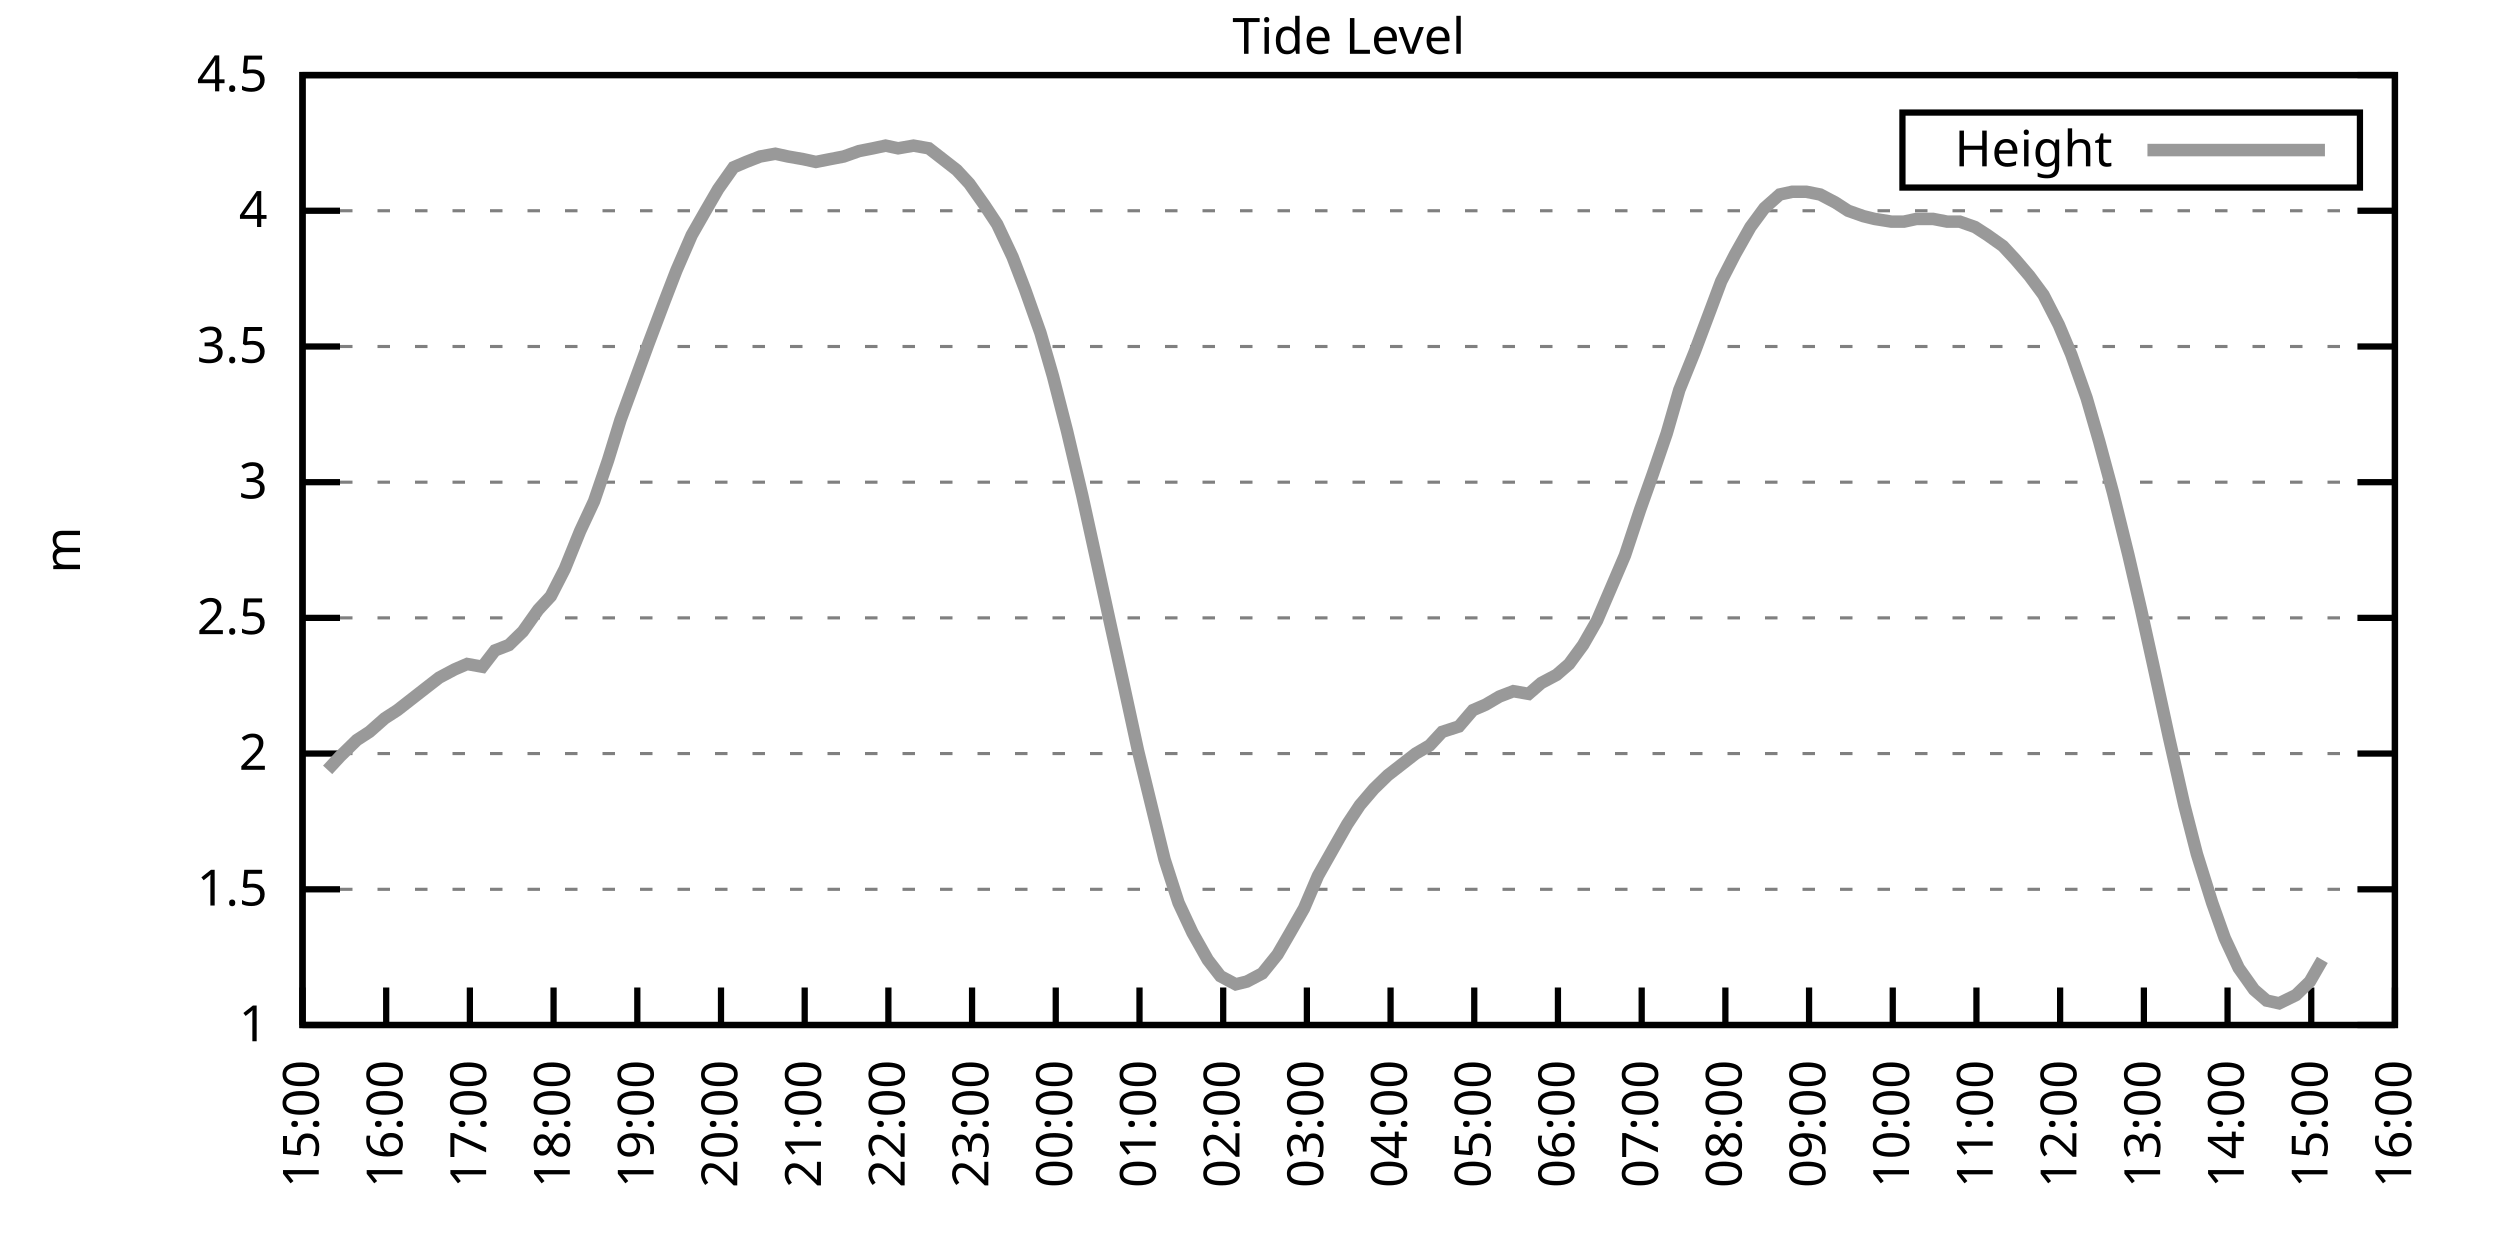
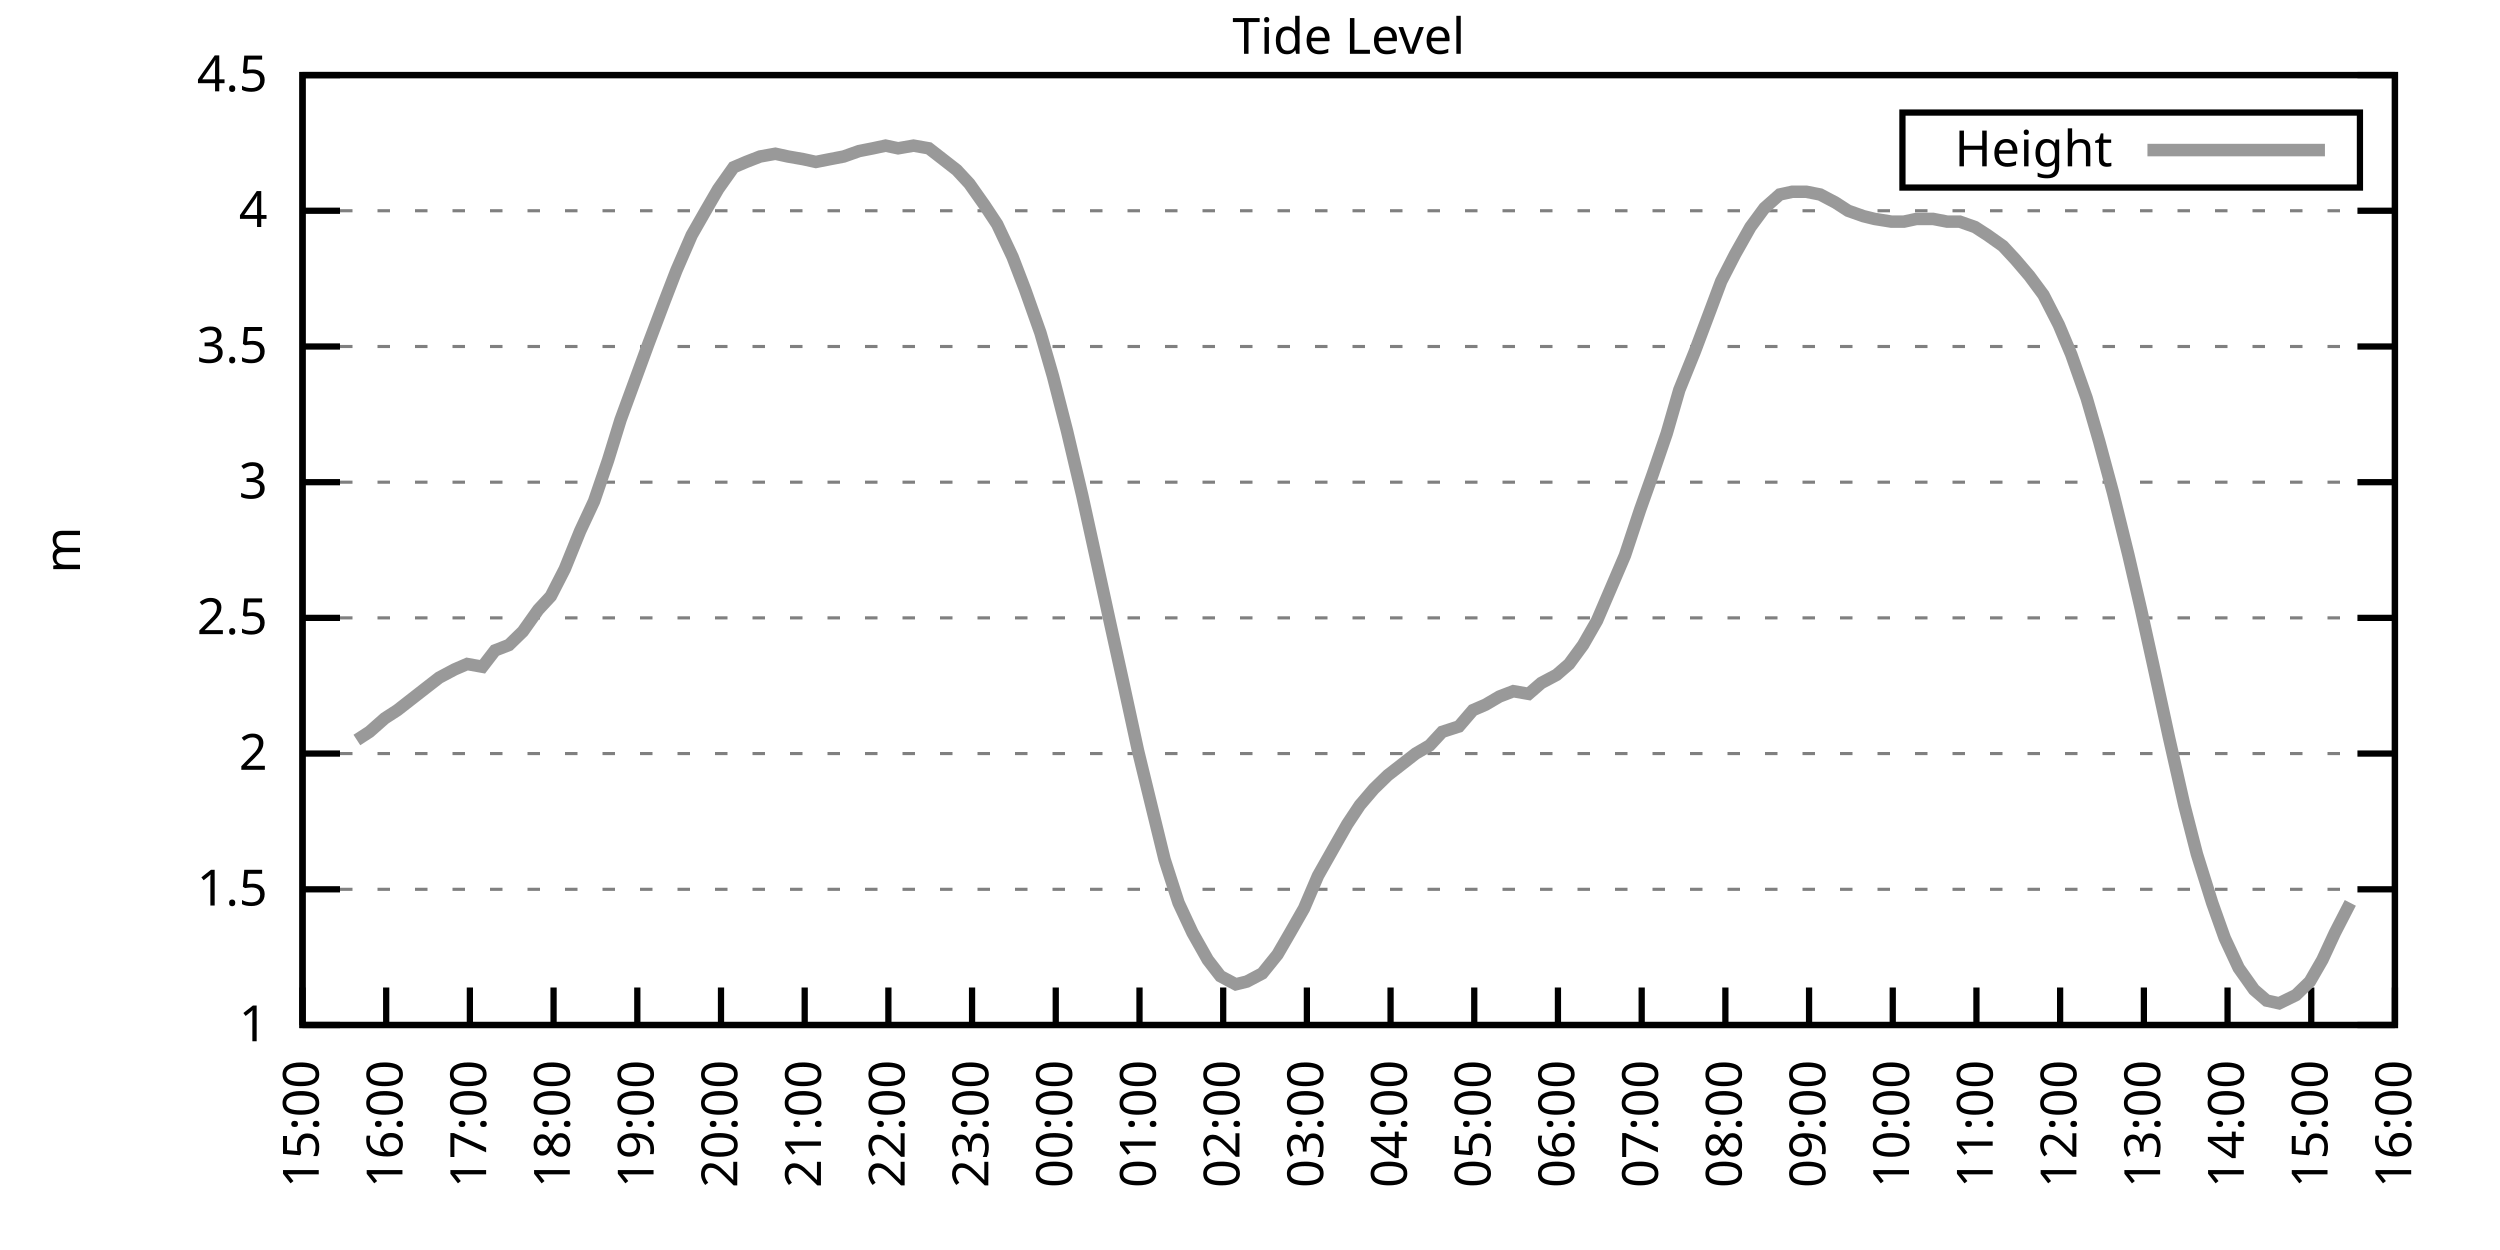
<svg xmlns="http://www.w3.org/2000/svg" xmlns:xlink="http://www.w3.org/1999/xlink" width="400" height="200" viewBox="0 0 400 200">
  <g id="gnuplot_canvas">
    <rect x="0" y="0" width="400" height="200" fill="none" />
    <defs>
      <circle id="gpDot" r="0.5" stroke-width="0.5" stroke="currentColor" />
      <path id="gpPt0" stroke-width="0.333" stroke="currentColor" d="M-1,0 h2 M0,-1 v2" />
      <path id="gpPt1" stroke-width="0.333" stroke="currentColor" d="M-1,-1 L1,1 M1,-1 L-1,1" />
      <path id="gpPt2" stroke-width="0.333" stroke="currentColor" d="M-1,0 L1,0 M0,-1 L0,1 M-1,-1 L1,1 M-1,1 L1,-1" />
      <rect id="gpPt3" stroke-width="0.333" stroke="currentColor" x="-1" y="-1" width="2" height="2" />
      <rect id="gpPt4" stroke-width="0.333" stroke="currentColor" fill="currentColor" x="-1" y="-1" width="2" height="2" />
      <circle id="gpPt5" stroke-width="0.333" stroke="currentColor" cx="0" cy="0" r="1" />
      <use xlink:href="#gpPt5" id="gpPt6" fill="currentColor" stroke="none" />
      <path id="gpPt7" stroke-width="0.333" stroke="currentColor" d="M0,-1.33 L-1.33,0.67 L1.33,0.67 z" />
      <use xlink:href="#gpPt7" id="gpPt8" fill="currentColor" stroke="none" />
      <use xlink:href="#gpPt7" id="gpPt9" stroke="currentColor" transform="rotate(180)" />
      <use xlink:href="#gpPt9" id="gpPt10" fill="currentColor" stroke="none" />
      <use xlink:href="#gpPt3" id="gpPt11" stroke="currentColor" transform="rotate(45)" />
      <use xlink:href="#gpPt11" id="gpPt12" fill="currentColor" stroke="none" />
      <path id="gpPt13" stroke-width="0.333" stroke="currentColor" d="M0,1.330 L1.265,0.411 L0.782,-1.067 L-0.782,-1.076 L-1.265,0.411 z" />
      <use xlink:href="#gpPt13" id="gpPt14" fill="currentColor" stroke="none" />
      <filter id="textbox" filterUnits="objectBoundingBox" x="0" y="0" height="1" width="1">
        <feFlood flood-color="white" flood-opacity="1" result="bgnd" />
        <feComposite in="SourceGraphic" in2="bgnd" operator="atop" />
      </filter>
      <filter id="greybox" filterUnits="objectBoundingBox" x="0" y="0" height="1" width="1">
        <feFlood flood-color="lightgrey" flood-opacity="1" result="grey" />
        <feComposite in="SourceGraphic" in2="grey" operator="atop" />
      </filter>
    </defs>
    <g fill="none" color="white" stroke="currentColor" stroke-width="1.00" stroke-linecap="butt" stroke-linejoin="miter">
</g>
    <g fill="none" color="black" stroke="currentColor" stroke-width="1.00" stroke-linecap="butt" stroke-linejoin="miter">
      <g stroke="none" shape-rendering="crispEdges">
        <polygon fill="rgb(255, 255, 255)" points="48.40,164.00 383.18,164.00 383.18,12.02 48.40,12.02 " />
      </g>
    </g>
    <g fill="none" color="black" stroke="currentColor" stroke-width="1.00" stroke-linecap="butt" stroke-linejoin="miter">
</g>
    <g fill="none" color="black" stroke="black" stroke-width="0.50" stroke-linecap="butt" stroke-linejoin="miter">
</g>
    <g fill="none" color="gray" stroke="currentColor" stroke-width="0.50" stroke-linecap="butt" stroke-linejoin="miter">
      <path stroke="gray" stroke-dasharray="2,4" class="gridline" d="M48.40,164.00 L383.19,164.00  " />
    </g>
    <g fill="none" color="gray" stroke="gray" stroke-width="1.00" stroke-linecap="butt" stroke-linejoin="miter">
</g>
    <g fill="none" color="black" stroke="currentColor" stroke-width="1.00" stroke-linecap="butt" stroke-linejoin="miter">
      <path stroke="black" d="M48.40,164.00 L54.40,164.00 M383.19,164.00 L377.19,164.00  " />
      <g transform="translate(42.80,166.60)" stroke="none" fill="black" font-family="Sans" font-size="8.00" text-anchor="end">
        <text>
          <tspan font-family="Sans"> 1</tspan>
        </text>
      </g>
    </g>
    <g fill="none" color="black" stroke="currentColor" stroke-width="1.00" stroke-linecap="butt" stroke-linejoin="miter">
</g>
    <g fill="none" color="black" stroke="black" stroke-width="0.50" stroke-linecap="butt" stroke-linejoin="miter">
</g>
    <g fill="none" color="gray" stroke="currentColor" stroke-width="0.50" stroke-linecap="butt" stroke-linejoin="miter">
      <path stroke="gray" stroke-dasharray="2,4" class="gridline" d="M48.40,142.29 L383.19,142.29  " />
    </g>
    <g fill="none" color="gray" stroke="gray" stroke-width="1.00" stroke-linecap="butt" stroke-linejoin="miter">
</g>
    <g fill="none" color="black" stroke="currentColor" stroke-width="1.00" stroke-linecap="butt" stroke-linejoin="miter">
      <path stroke="black" d="M48.40,142.29 L54.40,142.29 M383.19,142.29 L377.19,142.29  " />
      <g transform="translate(42.80,144.89)" stroke="none" fill="black" font-family="Sans" font-size="8.00" text-anchor="end">
        <text>
          <tspan font-family="Sans"> 1.5</tspan>
        </text>
      </g>
    </g>
    <g fill="none" color="black" stroke="currentColor" stroke-width="1.00" stroke-linecap="butt" stroke-linejoin="miter">
</g>
    <g fill="none" color="black" stroke="black" stroke-width="0.50" stroke-linecap="butt" stroke-linejoin="miter">
</g>
    <g fill="none" color="gray" stroke="currentColor" stroke-width="0.50" stroke-linecap="butt" stroke-linejoin="miter">
      <path stroke="gray" stroke-dasharray="2,4" class="gridline" d="M48.40,120.57 L383.19,120.57  " />
    </g>
    <g fill="none" color="gray" stroke="gray" stroke-width="1.00" stroke-linecap="butt" stroke-linejoin="miter">
</g>
    <g fill="none" color="black" stroke="currentColor" stroke-width="1.00" stroke-linecap="butt" stroke-linejoin="miter">
      <path stroke="black" d="M48.40,120.57 L54.40,120.57 M383.19,120.57 L377.19,120.57  " />
      <g transform="translate(42.80,123.17)" stroke="none" fill="black" font-family="Sans" font-size="8.00" text-anchor="end">
        <text>
          <tspan font-family="Sans"> 2</tspan>
        </text>
      </g>
    </g>
    <g fill="none" color="black" stroke="currentColor" stroke-width="1.00" stroke-linecap="butt" stroke-linejoin="miter">
</g>
    <g fill="none" color="black" stroke="black" stroke-width="0.50" stroke-linecap="butt" stroke-linejoin="miter">
</g>
    <g fill="none" color="gray" stroke="currentColor" stroke-width="0.50" stroke-linecap="butt" stroke-linejoin="miter">
      <path stroke="gray" stroke-dasharray="2,4" class="gridline" d="M48.40,98.86 L383.19,98.86  " />
    </g>
    <g fill="none" color="gray" stroke="gray" stroke-width="1.00" stroke-linecap="butt" stroke-linejoin="miter">
</g>
    <g fill="none" color="black" stroke="currentColor" stroke-width="1.00" stroke-linecap="butt" stroke-linejoin="miter">
      <path stroke="black" d="M48.40,98.86 L54.40,98.86 M383.19,98.86 L377.19,98.86  " />
      <g transform="translate(42.80,101.46)" stroke="none" fill="black" font-family="Sans" font-size="8.00" text-anchor="end">
        <text>
          <tspan font-family="Sans"> 2.5</tspan>
        </text>
      </g>
    </g>
    <g fill="none" color="black" stroke="currentColor" stroke-width="1.00" stroke-linecap="butt" stroke-linejoin="miter">
</g>
    <g fill="none" color="black" stroke="black" stroke-width="0.50" stroke-linecap="butt" stroke-linejoin="miter">
</g>
    <g fill="none" color="gray" stroke="currentColor" stroke-width="0.50" stroke-linecap="butt" stroke-linejoin="miter">
      <path stroke="gray" stroke-dasharray="2,4" class="gridline" d="M48.40,77.15 L383.19,77.15  " />
    </g>
    <g fill="none" color="gray" stroke="gray" stroke-width="1.00" stroke-linecap="butt" stroke-linejoin="miter">
</g>
    <g fill="none" color="black" stroke="currentColor" stroke-width="1.00" stroke-linecap="butt" stroke-linejoin="miter">
      <path stroke="black" d="M48.40,77.15 L54.40,77.15 M383.19,77.15 L377.19,77.15  " />
      <g transform="translate(42.80,79.75)" stroke="none" fill="black" font-family="Sans" font-size="8.00" text-anchor="end">
        <text>
          <tspan font-family="Sans"> 3</tspan>
        </text>
      </g>
    </g>
    <g fill="none" color="black" stroke="currentColor" stroke-width="1.00" stroke-linecap="butt" stroke-linejoin="miter">
</g>
    <g fill="none" color="black" stroke="black" stroke-width="0.50" stroke-linecap="butt" stroke-linejoin="miter">
</g>
    <g fill="none" color="gray" stroke="currentColor" stroke-width="0.50" stroke-linecap="butt" stroke-linejoin="miter">
      <path stroke="gray" stroke-dasharray="2,4" class="gridline" d="M48.40,55.44 L383.19,55.44  " />
    </g>
    <g fill="none" color="gray" stroke="gray" stroke-width="1.00" stroke-linecap="butt" stroke-linejoin="miter">
</g>
    <g fill="none" color="black" stroke="currentColor" stroke-width="1.00" stroke-linecap="butt" stroke-linejoin="miter">
      <path stroke="black" d="M48.40,55.44 L54.40,55.44 M383.19,55.44 L377.19,55.44  " />
      <g transform="translate(42.80,58.04)" stroke="none" fill="black" font-family="Sans" font-size="8.00" text-anchor="end">
        <text>
          <tspan font-family="Sans"> 3.5</tspan>
        </text>
      </g>
    </g>
    <g fill="none" color="black" stroke="currentColor" stroke-width="1.00" stroke-linecap="butt" stroke-linejoin="miter">
</g>
    <g fill="none" color="black" stroke="black" stroke-width="0.50" stroke-linecap="butt" stroke-linejoin="miter">
</g>
    <g fill="none" color="gray" stroke="currentColor" stroke-width="0.50" stroke-linecap="butt" stroke-linejoin="miter">
      <path stroke="gray" stroke-dasharray="2,4" class="gridline" d="M48.40,33.72 L383.19,33.72  " />
    </g>
    <g fill="none" color="gray" stroke="gray" stroke-width="1.00" stroke-linecap="butt" stroke-linejoin="miter">
</g>
    <g fill="none" color="black" stroke="currentColor" stroke-width="1.00" stroke-linecap="butt" stroke-linejoin="miter">
      <path stroke="black" d="M48.40,33.72 L54.40,33.72 M383.19,33.72 L377.19,33.72  " />
      <g transform="translate(42.80,36.32)" stroke="none" fill="black" font-family="Sans" font-size="8.00" text-anchor="end">
        <text>
          <tspan font-family="Sans"> 4</tspan>
        </text>
      </g>
    </g>
    <g fill="none" color="black" stroke="currentColor" stroke-width="1.00" stroke-linecap="butt" stroke-linejoin="miter">
</g>
    <g fill="none" color="black" stroke="black" stroke-width="0.50" stroke-linecap="butt" stroke-linejoin="miter">
</g>
    <g fill="none" color="gray" stroke="currentColor" stroke-width="0.50" stroke-linecap="butt" stroke-linejoin="miter">
      <path stroke="gray" stroke-dasharray="2,4" class="gridline" d="M48.40,12.01 L383.19,12.01  " />
    </g>
    <g fill="none" color="gray" stroke="gray" stroke-width="1.00" stroke-linecap="butt" stroke-linejoin="miter">
</g>
    <g fill="none" color="black" stroke="currentColor" stroke-width="1.00" stroke-linecap="butt" stroke-linejoin="miter">
      <path stroke="black" d="M48.40,12.01 L54.40,12.01 M383.19,12.01 L377.19,12.01  " />
      <g transform="translate(42.80,14.61)" stroke="none" fill="black" font-family="Sans" font-size="8.00" text-anchor="end">
        <text>
          <tspan font-family="Sans"> 4.5</tspan>
        </text>
      </g>
    </g>
    <g fill="none" color="black" stroke="currentColor" stroke-width="1.00" stroke-linecap="butt" stroke-linejoin="miter">
      <path stroke="black" d="M48.40,164.00 L48.40,158.00  " />
      <g transform="translate(51.00,169.60) rotate(270.00)" stroke="none" fill="black" font-family="Sans" font-size="8.00" text-anchor="end">
        <text>
          <tspan font-family="Sans">15:00</tspan>
        </text>
      </g>
    </g>
    <g fill="none" color="black" stroke="currentColor" stroke-width="1.00" stroke-linecap="butt" stroke-linejoin="miter">
      <path stroke="black" d="M61.79,164.00 L61.79,158.00  " />
      <g transform="translate(64.39,169.60) rotate(270.00)" stroke="none" fill="black" font-family="Sans" font-size="8.00" text-anchor="end">
        <text>
          <tspan font-family="Sans">16:00</tspan>
        </text>
      </g>
    </g>
    <g fill="none" color="black" stroke="currentColor" stroke-width="1.00" stroke-linecap="butt" stroke-linejoin="miter">
      <path stroke="black" d="M75.18,164.00 L75.18,158.00  " />
      <g transform="translate(77.78,169.60) rotate(270.00)" stroke="none" fill="black" font-family="Sans" font-size="8.00" text-anchor="end">
        <text>
          <tspan font-family="Sans">17:00</tspan>
        </text>
      </g>
    </g>
    <g fill="none" color="black" stroke="currentColor" stroke-width="1.00" stroke-linecap="butt" stroke-linejoin="miter">
      <path stroke="black" d="M88.57,164.00 L88.57,158.00  " />
      <g transform="translate(91.17,169.60) rotate(270.00)" stroke="none" fill="black" font-family="Sans" font-size="8.00" text-anchor="end">
        <text>
          <tspan font-family="Sans">18:00</tspan>
        </text>
      </g>
    </g>
    <g fill="none" color="black" stroke="currentColor" stroke-width="1.00" stroke-linecap="butt" stroke-linejoin="miter">
      <path stroke="black" d="M101.97,164.00 L101.97,158.00  " />
      <g transform="translate(104.57,169.60) rotate(270.00)" stroke="none" fill="black" font-family="Sans" font-size="8.00" text-anchor="end">
        <text>
          <tspan font-family="Sans">19:00</tspan>
        </text>
      </g>
    </g>
    <g fill="none" color="black" stroke="currentColor" stroke-width="1.00" stroke-linecap="butt" stroke-linejoin="miter">
      <path stroke="black" d="M115.36,164.00 L115.36,158.00  " />
      <g transform="translate(117.96,169.60) rotate(270.00)" stroke="none" fill="black" font-family="Sans" font-size="8.00" text-anchor="end">
        <text>
          <tspan font-family="Sans">20:00</tspan>
        </text>
      </g>
    </g>
    <g fill="none" color="black" stroke="currentColor" stroke-width="1.00" stroke-linecap="butt" stroke-linejoin="miter">
      <path stroke="black" d="M128.75,164.00 L128.75,158.00  " />
      <g transform="translate(131.35,169.60) rotate(270.00)" stroke="none" fill="black" font-family="Sans" font-size="8.00" text-anchor="end">
        <text>
          <tspan font-family="Sans">21:00</tspan>
        </text>
      </g>
    </g>
    <g fill="none" color="black" stroke="currentColor" stroke-width="1.00" stroke-linecap="butt" stroke-linejoin="miter">
      <path stroke="black" d="M142.14,164.00 L142.14,158.00  " />
      <g transform="translate(144.74,169.60) rotate(270.00)" stroke="none" fill="black" font-family="Sans" font-size="8.00" text-anchor="end">
        <text>
          <tspan font-family="Sans">22:00</tspan>
        </text>
      </g>
    </g>
    <g fill="none" color="black" stroke="currentColor" stroke-width="1.00" stroke-linecap="butt" stroke-linejoin="miter">
      <path stroke="black" d="M155.53,164.00 L155.53,158.00  " />
      <g transform="translate(158.13,169.60) rotate(270.00)" stroke="none" fill="black" font-family="Sans" font-size="8.00" text-anchor="end">
        <text>
          <tspan font-family="Sans">23:00</tspan>
        </text>
      </g>
    </g>
    <g fill="none" color="black" stroke="currentColor" stroke-width="1.00" stroke-linecap="butt" stroke-linejoin="miter">
      <path stroke="black" d="M168.92,164.00 L168.92,158.00  " />
      <g transform="translate(171.52,169.60) rotate(270.00)" stroke="none" fill="black" font-family="Sans" font-size="8.00" text-anchor="end">
        <text>
          <tspan font-family="Sans">00:00</tspan>
        </text>
      </g>
    </g>
    <g fill="none" color="black" stroke="currentColor" stroke-width="1.00" stroke-linecap="butt" stroke-linejoin="miter">
      <path stroke="black" d="M182.32,164.00 L182.32,158.00  " />
      <g transform="translate(184.92,169.60) rotate(270.00)" stroke="none" fill="black" font-family="Sans" font-size="8.00" text-anchor="end">
        <text>
          <tspan font-family="Sans">01:00</tspan>
        </text>
      </g>
    </g>
    <g fill="none" color="black" stroke="currentColor" stroke-width="1.00" stroke-linecap="butt" stroke-linejoin="miter">
      <path stroke="black" d="M195.71,164.00 L195.71,158.00  " />
      <g transform="translate(198.31,169.60) rotate(270.00)" stroke="none" fill="black" font-family="Sans" font-size="8.00" text-anchor="end">
        <text>
          <tspan font-family="Sans">02:00</tspan>
        </text>
      </g>
    </g>
    <g fill="none" color="black" stroke="currentColor" stroke-width="1.00" stroke-linecap="butt" stroke-linejoin="miter">
      <path stroke="black" d="M209.10,164.00 L209.10,158.00  " />
      <g transform="translate(211.70,169.60) rotate(270.00)" stroke="none" fill="black" font-family="Sans" font-size="8.00" text-anchor="end">
        <text>
          <tspan font-family="Sans">03:00</tspan>
        </text>
      </g>
    </g>
    <g fill="none" color="black" stroke="currentColor" stroke-width="1.00" stroke-linecap="butt" stroke-linejoin="miter">
      <path stroke="black" d="M222.49,164.00 L222.49,158.00  " />
      <g transform="translate(225.09,169.60) rotate(270.00)" stroke="none" fill="black" font-family="Sans" font-size="8.00" text-anchor="end">
        <text>
          <tspan font-family="Sans">04:00</tspan>
        </text>
      </g>
    </g>
    <g fill="none" color="black" stroke="currentColor" stroke-width="1.00" stroke-linecap="butt" stroke-linejoin="miter">
      <path stroke="black" d="M235.88,164.00 L235.88,158.00  " />
      <g transform="translate(238.48,169.60) rotate(270.00)" stroke="none" fill="black" font-family="Sans" font-size="8.00" text-anchor="end">
        <text>
          <tspan font-family="Sans">05:00</tspan>
        </text>
      </g>
    </g>
    <g fill="none" color="black" stroke="currentColor" stroke-width="1.00" stroke-linecap="butt" stroke-linejoin="miter">
      <path stroke="black" d="M249.27,164.00 L249.27,158.00  " />
      <g transform="translate(251.87,169.60) rotate(270.00)" stroke="none" fill="black" font-family="Sans" font-size="8.00" text-anchor="end">
        <text>
          <tspan font-family="Sans">06:00</tspan>
        </text>
      </g>
    </g>
    <g fill="none" color="black" stroke="currentColor" stroke-width="1.00" stroke-linecap="butt" stroke-linejoin="miter">
      <path stroke="black" d="M262.67,164.00 L262.67,158.00  " />
      <g transform="translate(265.27,169.60) rotate(270.00)" stroke="none" fill="black" font-family="Sans" font-size="8.00" text-anchor="end">
        <text>
          <tspan font-family="Sans">07:00</tspan>
        </text>
      </g>
    </g>
    <g fill="none" color="black" stroke="currentColor" stroke-width="1.00" stroke-linecap="butt" stroke-linejoin="miter">
      <path stroke="black" d="M276.06,164.00 L276.06,158.00  " />
      <g transform="translate(278.66,169.60) rotate(270.00)" stroke="none" fill="black" font-family="Sans" font-size="8.00" text-anchor="end">
        <text>
          <tspan font-family="Sans">08:00</tspan>
        </text>
      </g>
    </g>
    <g fill="none" color="black" stroke="currentColor" stroke-width="1.00" stroke-linecap="butt" stroke-linejoin="miter">
      <path stroke="black" d="M289.45,164.00 L289.45,158.00  " />
      <g transform="translate(292.05,169.60) rotate(270.00)" stroke="none" fill="black" font-family="Sans" font-size="8.00" text-anchor="end">
        <text>
          <tspan font-family="Sans">09:00</tspan>
        </text>
      </g>
    </g>
    <g fill="none" color="black" stroke="currentColor" stroke-width="1.00" stroke-linecap="butt" stroke-linejoin="miter">
      <path stroke="black" d="M302.84,164.00 L302.84,158.00  " />
      <g transform="translate(305.44,169.60) rotate(270.00)" stroke="none" fill="black" font-family="Sans" font-size="8.00" text-anchor="end">
        <text>
          <tspan font-family="Sans">10:00</tspan>
        </text>
      </g>
    </g>
    <g fill="none" color="black" stroke="currentColor" stroke-width="1.00" stroke-linecap="butt" stroke-linejoin="miter">
      <path stroke="black" d="M316.23,164.00 L316.23,158.00  " />
      <g transform="translate(318.83,169.60) rotate(270.00)" stroke="none" fill="black" font-family="Sans" font-size="8.00" text-anchor="end">
        <text>
          <tspan font-family="Sans">11:00</tspan>
        </text>
      </g>
    </g>
    <g fill="none" color="black" stroke="currentColor" stroke-width="1.00" stroke-linecap="butt" stroke-linejoin="miter">
      <path stroke="black" d="M329.62,164.00 L329.62,158.00  " />
      <g transform="translate(332.22,169.60) rotate(270.00)" stroke="none" fill="black" font-family="Sans" font-size="8.00" text-anchor="end">
        <text>
          <tspan font-family="Sans">12:00</tspan>
        </text>
      </g>
    </g>
    <g fill="none" color="black" stroke="currentColor" stroke-width="1.00" stroke-linecap="butt" stroke-linejoin="miter">
      <path stroke="black" d="M343.02,164.00 L343.02,158.00  " />
      <g transform="translate(345.62,169.60) rotate(270.00)" stroke="none" fill="black" font-family="Sans" font-size="8.00" text-anchor="end">
        <text>
          <tspan font-family="Sans">13:00</tspan>
        </text>
      </g>
    </g>
    <g fill="none" color="black" stroke="currentColor" stroke-width="1.00" stroke-linecap="butt" stroke-linejoin="miter">
      <path stroke="black" d="M356.41,164.00 L356.41,158.00  " />
      <g transform="translate(359.01,169.60) rotate(270.00)" stroke="none" fill="black" font-family="Sans" font-size="8.00" text-anchor="end">
        <text>
          <tspan font-family="Sans">14:00</tspan>
        </text>
      </g>
    </g>
    <g fill="none" color="black" stroke="currentColor" stroke-width="1.00" stroke-linecap="butt" stroke-linejoin="miter">
      <path stroke="black" d="M369.80,164.00 L369.80,158.00  " />
      <g transform="translate(372.40,169.60) rotate(270.00)" stroke="none" fill="black" font-family="Sans" font-size="8.00" text-anchor="end">
        <text>
          <tspan font-family="Sans">15:00</tspan>
        </text>
      </g>
    </g>
    <g fill="none" color="black" stroke="currentColor" stroke-width="1.00" stroke-linecap="butt" stroke-linejoin="miter">
      <path stroke="black" d="M383.19,164.00 L383.19,158.00  " />
      <g transform="translate(385.79,169.60) rotate(270.00)" stroke="none" fill="black" font-family="Sans" font-size="8.00" text-anchor="end">
        <text>
          <tspan font-family="Sans">16:00</tspan>
        </text>
      </g>
    </g>
    <g fill="none" color="black" stroke="currentColor" stroke-width="1.00" stroke-linecap="butt" stroke-linejoin="miter">
</g>
    <g fill="none" color="black" stroke="currentColor" stroke-width="1.00" stroke-linecap="butt" stroke-linejoin="miter">
      <path stroke="black" d="M48.40,12.01 L48.40,164.00 L383.19,164.00 L383.19,12.01 L48.40,12.01 Z  " />
    </g>
    <g fill="none" color="black" stroke="currentColor" stroke-width="1.00" stroke-linecap="butt" stroke-linejoin="miter">
</g>
    <g fill="none" color="black" stroke="currentColor" stroke-width="1.00" stroke-linecap="butt" stroke-linejoin="miter">
      <path stroke="black" d="M304.39,30.01 L304.39,18.01 L377.59,18.01 L377.59,30.01 L304.39,30.01 Z  " />
    </g>
    <g id="Tide_level_plot_1">
      <g fill="none" color="white" stroke="black" stroke-width="2.00" stroke-linecap="butt" stroke-linejoin="miter">
</g>
      <g fill="none" color="black" stroke="currentColor" stroke-width="2.00" stroke-linecap="butt" stroke-linejoin="miter">
        <g transform="translate(337.99,26.61)" stroke="none" fill="black" font-family="Sans" font-size="8.00" text-anchor="end">
          <text>
            <tspan font-family="Sans">Height</tspan>
          </text>
        </g>
      </g>
      <g fill="none" color="black" stroke="currentColor" stroke-width="2.00" stroke-linecap="butt" stroke-linejoin="miter">
-         <path stroke="rgb(153, 153, 153)" d="M343.59,24.01 L371.99,24.01 M52.42,123.18 L54.43,121.01 L57.10,118.40 L59.11,117.10 L61.57,114.93 L63.58,113.63   L65.81,111.89 L68.04,110.15 L70.27,108.42 L72.73,107.11 L74.74,106.24 L77.19,106.68 L79.20,104.07 L81.43,103.20   L83.66,101.03 L86.12,97.56 L88.13,95.39 L90.36,91.04 L92.82,84.97 L95.05,80.19 L97.28,73.67 L99.29,67.16   L101.52,61.08 L103.75,55.00 L106.21,48.49 L108.22,43.28 L110.67,37.63 L112.90,33.72 L114.91,30.25 L117.37,26.77   L119.38,25.91 L121.61,25.04 L124.06,24.60 L126.07,25.04 L128.53,25.47 L130.54,25.91 L132.77,25.47 L135.00,25.04   L137.45,24.17 L139.69,23.73 L141.69,23.30 L143.70,23.73 L146.16,23.30 L148.61,23.73 L150.85,25.47 L153.08,27.21   L155.09,29.38 L157.54,32.85 L159.55,35.89 L162.01,41.11 L164.01,46.32 L166.47,53.26 L168.48,60.21 L170.71,68.90   L173.17,79.32 L175.17,88.44 L177.63,99.73 L179.64,108.85 L182.09,120.14 L184.10,128.39 L186.33,137.51 L188.57,144.46   L190.80,149.24 L193.25,153.58 L195.26,156.18 L197.72,157.49 L199.50,157.05 L201.96,155.75 L204.41,152.71 L206.42,149.24   L208.65,145.33 L210.88,140.12 L213.34,135.77 L215.57,131.86 L217.58,128.83 L219.81,126.22 L222.04,124.05 L224.28,122.31   L226.51,120.57 L228.74,119.27 L230.75,117.10 L233.43,116.23 L235.66,113.63 L237.67,112.76 L239.90,111.45 L242.13,110.59   L244.59,111.02 L246.60,109.28 L249.05,107.98 L251.06,106.24 L253.29,103.20 L255.52,99.30 L257.76,94.08 L259.99,88.87   L262.44,81.49 L264.45,75.85 L266.68,69.33 L268.69,62.38 L271.15,56.30 L273.60,49.79 L275.39,45.01 L277.62,40.67   L280.07,36.33 L282.31,33.29 L284.76,31.12 L286.77,30.68 L289.00,30.68 L291.23,31.12 L293.69,32.42 L295.70,33.72   L298.15,34.59 L299.94,35.03 L302.62,35.46 L304.63,35.46 L306.63,35.03 L309.31,35.03 L311.54,35.46 L313.55,35.46   L316.01,36.33 L318.02,37.63 L320.47,39.37 L322.48,41.54 L324.71,44.15 L326.95,47.18 L329.40,51.96 L331.41,56.74   L333.86,63.69 L335.87,70.63 L338.10,78.89 L340.56,88.87 L342.57,97.56 L344.58,106.68 L347.03,117.97 L349.49,128.83   L351.50,136.64 L353.95,144.46 L355.96,150.10 L358.19,154.88 L360.65,158.35 L362.66,160.09 L364.66,160.53 L367.34,159.22   L369.58,157.05 L371.58,153.58  " />
+         <path stroke="rgb(153, 153, 153)" d="M343.59,24.01 L371.99,24.01 M57.10,118.40 L59.11,117.10 L61.57,114.93 L63.58,113.63 L65.81,111.89 L68.04,110.15   L70.27,108.42 L72.73,107.11 L74.74,106.24 L77.19,106.68 L79.20,104.07 L81.43,103.20 L83.66,101.03 L86.12,97.56   L88.13,95.39 L90.36,91.04 L92.82,84.97 L95.05,80.19 L97.28,73.67 L99.29,67.16 L101.52,61.08 L103.75,55.00   L106.21,48.49 L108.22,43.28 L110.67,37.63 L112.90,33.72 L114.91,30.25 L117.37,26.77 L119.38,25.91 L121.61,25.04   L124.06,24.60 L126.07,25.04 L128.53,25.47 L130.54,25.91 L132.77,25.47 L135.00,25.04 L137.45,24.17 L139.69,23.73   L141.69,23.30 L143.70,23.73 L146.16,23.30 L148.61,23.73 L150.85,25.47 L153.08,27.21 L155.09,29.38 L157.54,32.85   L159.55,35.89 L162.01,41.11 L164.01,46.32 L166.47,53.26 L168.48,60.21 L170.71,68.90 L173.17,79.32 L175.17,88.44   L177.63,99.73 L179.64,108.85 L182.09,120.14 L184.10,128.39 L186.33,137.51 L188.57,144.46 L190.80,149.24 L193.25,153.58   L195.26,156.18 L197.72,157.49 L199.50,157.05 L201.96,155.75 L204.41,152.71 L206.42,149.24 L208.65,145.33 L210.88,140.12   L213.34,135.77 L215.57,131.86 L217.58,128.83 L219.81,126.22 L222.04,124.05 L224.28,122.31 L226.51,120.57 L228.74,119.27   L230.75,117.10 L233.43,116.23 L235.66,113.63 L237.67,112.76 L239.90,111.45 L242.13,110.59 L244.59,111.02 L246.60,109.28   L249.05,107.98 L251.06,106.24 L253.29,103.20 L255.52,99.30 L257.76,94.08 L259.99,88.87 L262.44,81.49 L264.45,75.85   L266.68,69.33 L268.69,62.38 L271.15,56.30 L273.60,49.79 L275.39,45.01 L277.62,40.67 L280.07,36.33 L282.31,33.29   L284.76,31.12 L286.77,30.68 L289.00,30.68 L291.23,31.12 L293.69,32.42 L295.70,33.72 L298.15,34.59 L299.94,35.03   L302.62,35.46 L304.63,35.46 L306.63,35.03 L309.31,35.03 L311.54,35.46 L313.55,35.46 L316.01,36.33 L318.02,37.63   L320.47,39.37 L322.48,41.54 L324.71,44.15 L326.95,47.18 L329.40,51.96 L331.41,56.74 L333.86,63.69 L335.87,70.63   L338.10,78.89 L340.56,88.87 L342.57,97.56 L344.58,106.68 L347.03,117.97 L349.49,128.83 L351.50,136.64 L353.95,144.46   L355.96,150.10 L358.19,154.88 L360.65,158.35 L362.66,160.09 L364.66,160.53 L367.34,159.22 L369.58,157.05 L371.58,153.58   L373.59,149.24 L376.05,144.46  " />
      </g>
    </g>
    <g fill="none" color="black" stroke="currentColor" stroke-width="2.00" stroke-linecap="butt" stroke-linejoin="miter">
</g>
    <g fill="none" color="black" stroke="black" stroke-width="1.00" stroke-linecap="butt" stroke-linejoin="miter">
</g>
    <g fill="none" color="black" stroke="currentColor" stroke-width="1.00" stroke-linecap="butt" stroke-linejoin="miter">
      <path stroke="black" d="M48.40,12.01 L48.40,164.00 L383.19,164.00 L383.19,12.01 L48.40,12.01 Z  " />
      <g transform="translate(12.80,88.01) rotate(270.00)" stroke="none" fill="black" font-family="Sans" font-size="8.00" text-anchor="middle">
        <text>
          <tspan font-family="Sans">m</tspan>
        </text>
      </g>
    </g>
    <g fill="none" color="black" stroke="currentColor" stroke-width="1.00" stroke-linecap="butt" stroke-linejoin="miter">
</g>
    <g fill="none" color="black" stroke="currentColor" stroke-width="1.00" stroke-linecap="butt" stroke-linejoin="miter">
      <g transform="translate(215.79,8.61)" stroke="none" fill="black" font-family="Sans" font-size="8.00" text-anchor="middle">
        <text>
          <tspan font-family="Sans">Tide Level</tspan>
        </text>
      </g>
    </g>
    <g fill="none" color="black" stroke="currentColor" stroke-width="1.00" stroke-linecap="butt" stroke-linejoin="miter">
</g>
  </g>
</svg>
